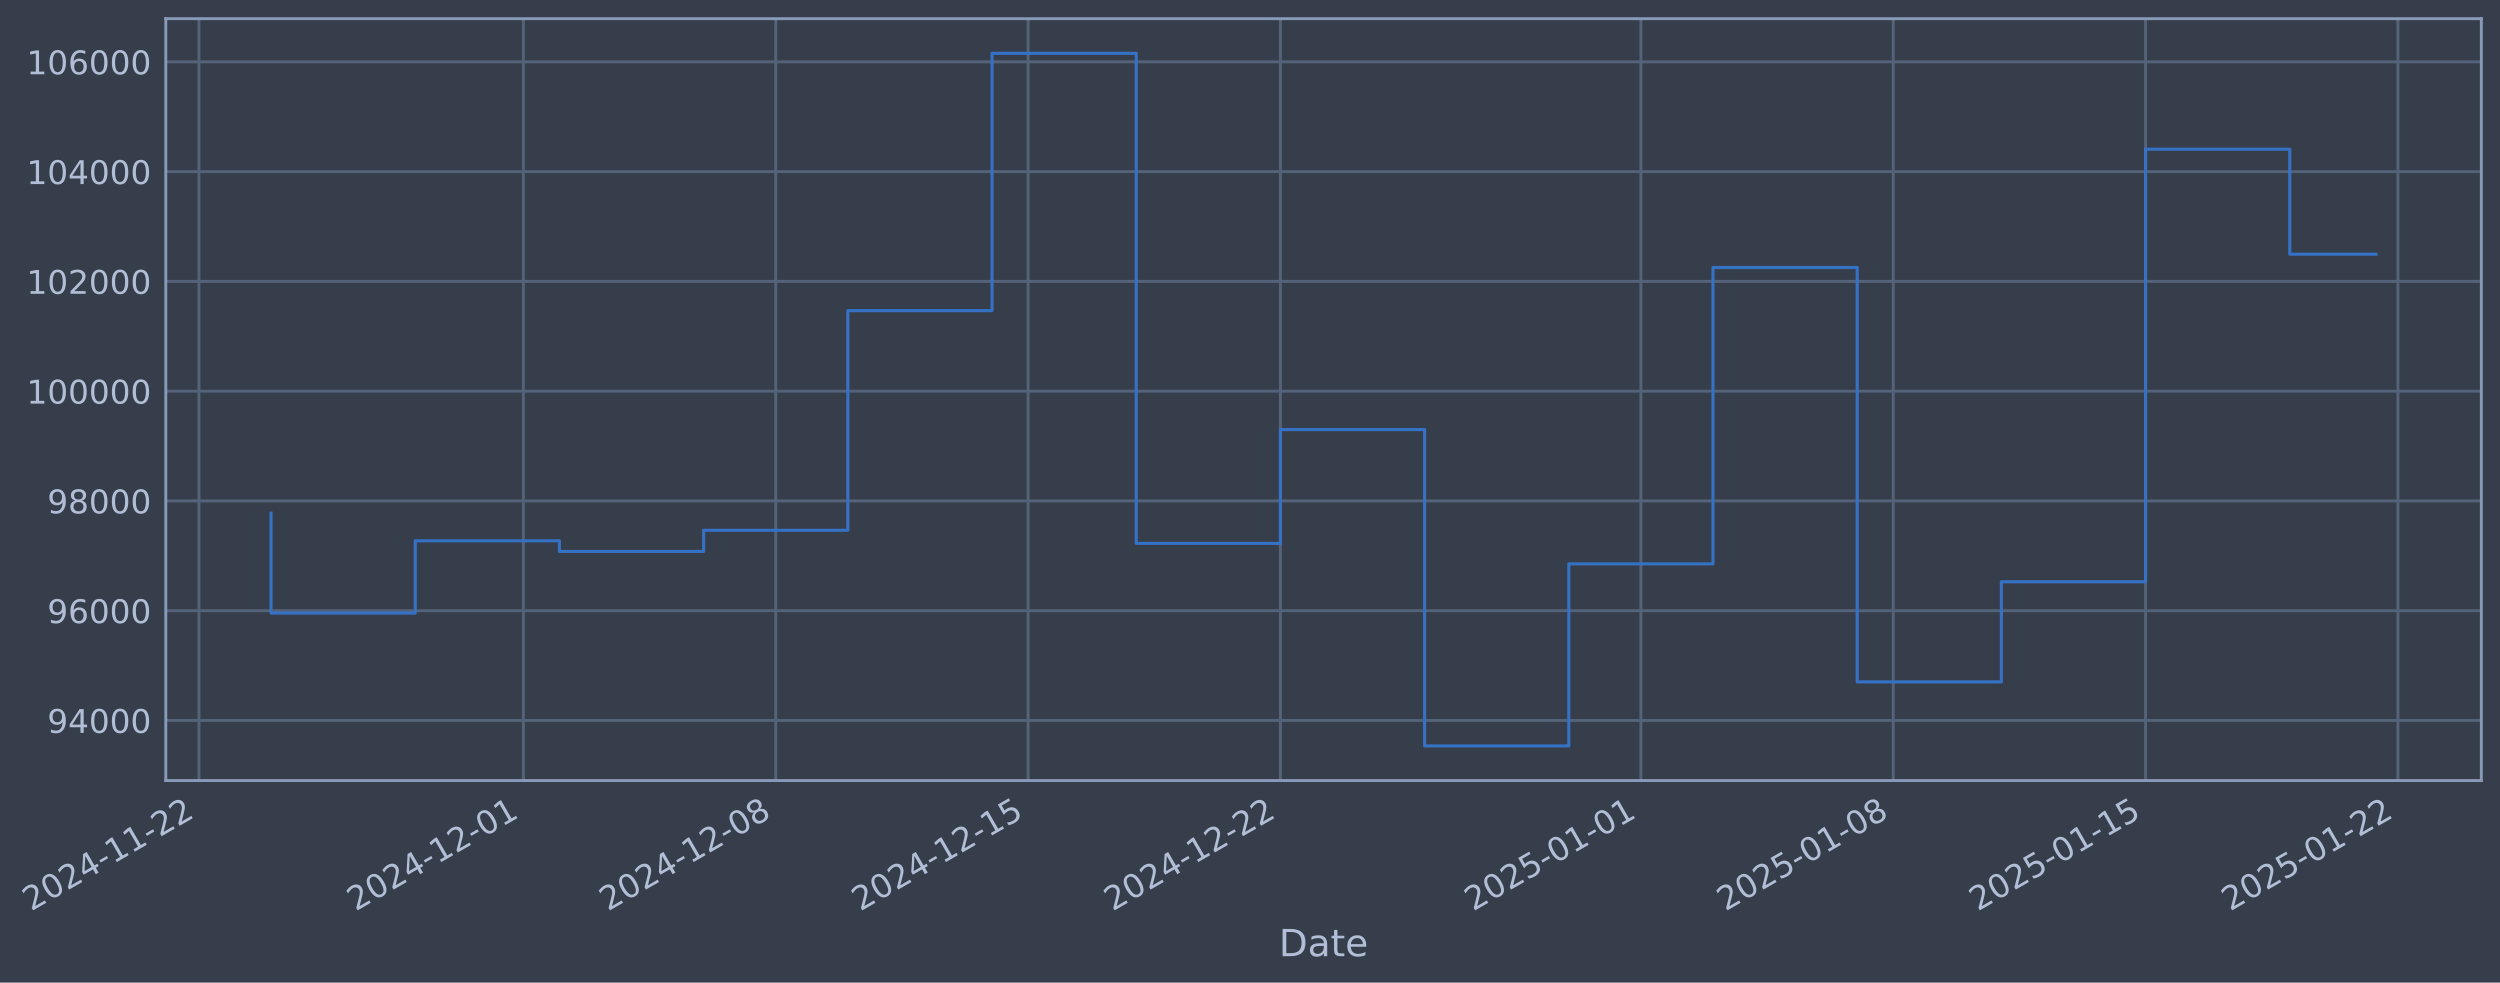
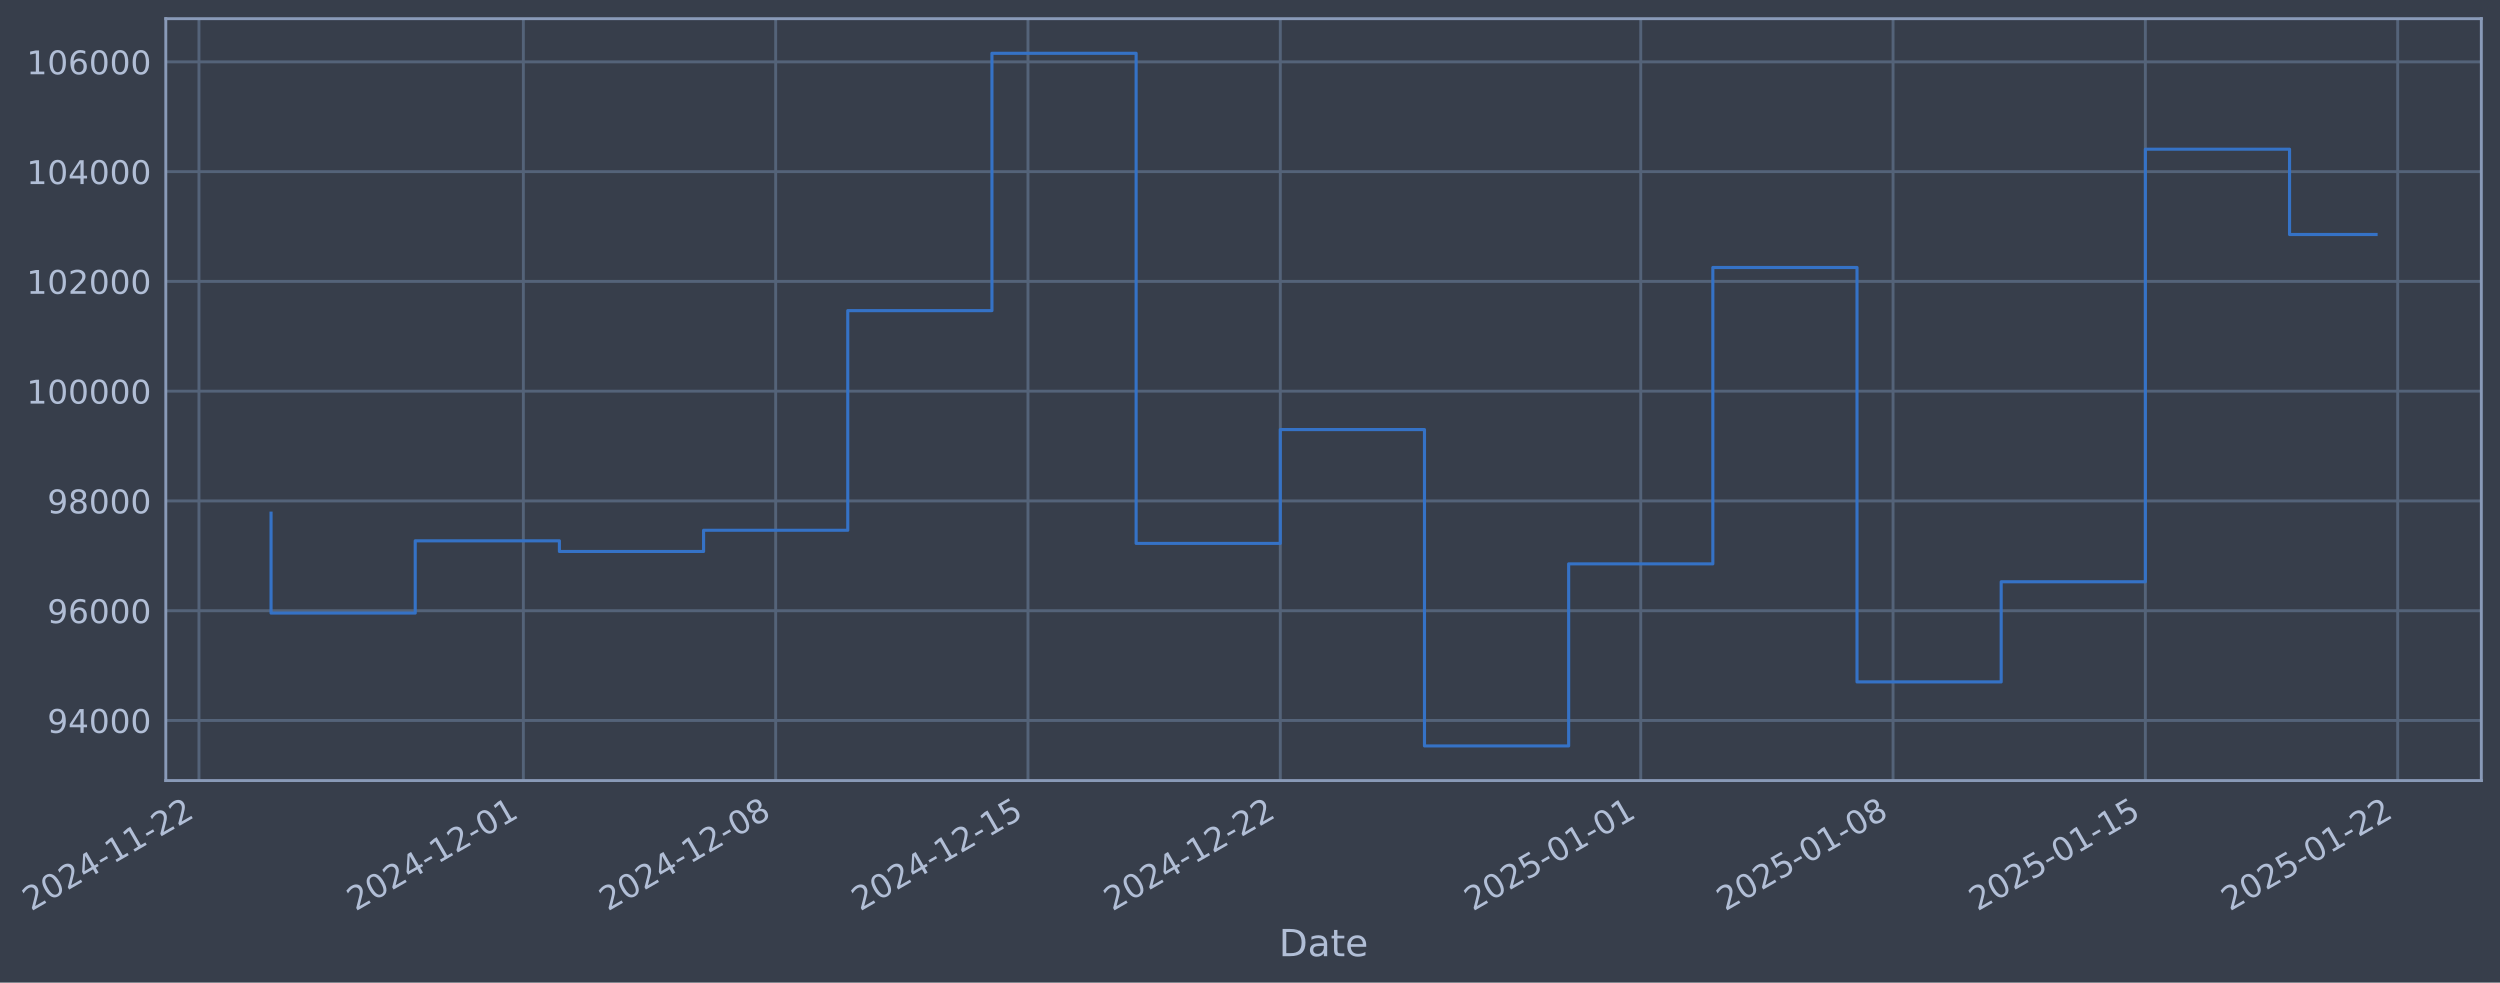
- <svg xmlns="http://www.w3.org/2000/svg" xmlns:xlink="http://www.w3.org/1999/xlink" width="963.929pt" height="378.87pt" viewBox="0 0 963.929 378.87" version="1.1">
+ <svg xmlns="http://www.w3.org/2000/svg" xmlns:xlink="http://www.w3.org/1999/xlink" width="963.926pt" height="378.87pt" viewBox="0 0 963.926 378.87" version="1.1">
  <defs>
    <style type="text/css">*{stroke-linejoin: round; stroke-linecap: butt}</style>
  </defs>
  <g id="figure_1">
    <g id="patch_1">
-       <path d="M 0 378.87  L 963.929 378.87  L 963.929 0  L 0 0  z " style="fill: #373e4b" />
+       <path d="M 0 378.87  L 963.926 378.87  L 963.926 0  L 0 0  z " style="fill: #373e4b" />
    </g>
    <g id="axes_1">
      <g id="patch_2">
-         <path d="M 63.929 300.96  L 956.729 300.96  L 956.729 7.2  L 63.929 7.2  z " style="fill: #373e4b" />
+         <path d="M 63.926 300.96  L 956.726 300.96  L 956.726 7.2  L 63.926 7.2  z " style="fill: #373e4b" />
      </g>
      <g id="matplotlib.axis_1">
        <g id="xtick_1">
          <g id="line2d_1">
-             <path d="M 76.713 300.96  L 76.713 7.2  " clip-path="url(#pcbfe31560c)" style="fill: none; stroke: #546379; stroke-width: 1.12; stroke-linecap: square" />
+             <path d="M 76.713 300.96  L 76.713 7.2  " clip-path="url(#p6737fba2a1)" style="fill: none; stroke: #546379; stroke-width: 1.12; stroke-linecap: square" />
          </g>
          <g id="line2d_2" />
          <g id="text_1">
            <g style="fill: #b1bed6" transform="translate(11.98702 351.4642) rotate(-30) scale(0.126 -0.126)">
              <defs>
                <path id="DejaVuSans-32" d="M 1228 531  L 3431 531  L 3431 0  L 469 0  L 469 531  Q 828 903 1448 1529  Q 2069 2156 2228 2338  Q 2531 2678 2651 2914  Q 2772 3150 2772 3378  Q 2772 3750 2511 3984  Q 2250 4219 1831 4219  Q 1534 4219 1204 4116  Q 875 4013 500 3803  L 500 4441  Q 881 4594 1212 4672  Q 1544 4750 1819 4750  Q 2544 4750 2975 4387  Q 3406 4025 3406 3419  Q 3406 3131 3298 2873  Q 3191 2616 2906 2266  Q 2828 2175 2409 1742  Q 1991 1309 1228 531  z " transform="scale(0.015625)" />
                <path id="DejaVuSans-30" d="M 2034 4250  Q 1547 4250 1301 3770  Q 1056 3291 1056 2328  Q 1056 1369 1301 889  Q 1547 409 2034 409  Q 2525 409 2770 889  Q 3016 1369 3016 2328  Q 3016 3291 2770 3770  Q 2525 4250 2034 4250  z M 2034 4750  Q 2819 4750 3233 4129  Q 3647 3509 3647 2328  Q 3647 1150 3233 529  Q 2819 -91 2034 -91  Q 1250 -91 836 529  Q 422 1150 422 2328  Q 422 3509 836 4129  Q 1250 4750 2034 4750  z " transform="scale(0.015625)" />
                <path id="DejaVuSans-34" d="M 2419 4116  L 825 1625  L 2419 1625  L 2419 4116  z M 2253 4666  L 3047 4666  L 3047 1625  L 3713 1625  L 3713 1100  L 3047 1100  L 3047 0  L 2419 0  L 2419 1100  L 313 1100  L 313 1709  L 2253 4666  z " transform="scale(0.015625)" />
                <path id="DejaVuSans-2d" d="M 313 2009  L 1997 2009  L 1997 1497  L 313 1497  L 313 2009  z " transform="scale(0.015625)" />
                <path id="DejaVuSans-31" d="M 794 531  L 1825 531  L 1825 4091  L 703 3866  L 703 4441  L 1819 4666  L 2450 4666  L 2450 531  L 3481 531  L 3481 0  L 794 0  L 794 531  z " transform="scale(0.015625)" />
              </defs>
              <use xlink:href="#DejaVuSans-32" />
              <use xlink:href="#DejaVuSans-30" transform="translate(63.62305 0)" />
              <use xlink:href="#DejaVuSans-32" transform="translate(127.2461 0)" />
              <use xlink:href="#DejaVuSans-34" transform="translate(190.8691 0)" />
              <use xlink:href="#DejaVuSans-2d" transform="translate(254.4922 0)" />
              <use xlink:href="#DejaVuSans-31" transform="translate(290.5762 0)" />
              <use xlink:href="#DejaVuSans-31" transform="translate(354.1992 0)" />
              <use xlink:href="#DejaVuSans-2d" transform="translate(417.8223 0)" />
              <use xlink:href="#DejaVuSans-32" transform="translate(453.9062 0)" />
              <use xlink:href="#DejaVuSans-32" transform="translate(517.5293 0)" />
            </g>
          </g>
        </g>
        <g id="xtick_2">
          <g id="line2d_3">
-             <path d="M 201.806 300.96  L 201.806 7.2  " clip-path="url(#pcbfe31560c)" style="fill: none; stroke: #546379; stroke-width: 1.12; stroke-linecap: square" />
+             <path d="M 201.792 300.96  L 201.792 7.2  " clip-path="url(#p6737fba2a1)" style="fill: none; stroke: #546379; stroke-width: 1.12; stroke-linecap: square" />
          </g>
          <g id="line2d_4" />
          <g id="text_2">
-             <g style="fill: #b1bed6" transform="translate(137.081 351.4642) rotate(-30) scale(0.126 -0.126)">
+             <g style="fill: #b1bed6" transform="translate(137.0666 351.4642) rotate(-30) scale(0.126 -0.126)">
              <use xlink:href="#DejaVuSans-32" />
              <use xlink:href="#DejaVuSans-30" transform="translate(63.62305 0)" />
              <use xlink:href="#DejaVuSans-32" transform="translate(127.2461 0)" />
              <use xlink:href="#DejaVuSans-34" transform="translate(190.8691 0)" />
              <use xlink:href="#DejaVuSans-2d" transform="translate(254.4922 0)" />
              <use xlink:href="#DejaVuSans-31" transform="translate(290.5762 0)" />
              <use xlink:href="#DejaVuSans-32" transform="translate(354.1992 0)" />
              <use xlink:href="#DejaVuSans-2d" transform="translate(417.8223 0)" />
              <use xlink:href="#DejaVuSans-30" transform="translate(453.9062 0)" />
              <use xlink:href="#DejaVuSans-31" transform="translate(517.5293 0)" />
            </g>
          </g>
        </g>
        <g id="xtick_3">
          <g id="line2d_5">
-             <path d="M 299.102 300.96  L 299.102 7.2  " clip-path="url(#pcbfe31560c)" style="fill: none; stroke: #546379; stroke-width: 1.12; stroke-linecap: square" />
+             <path d="M 299.076 300.96  L 299.076 7.2  " clip-path="url(#p6737fba2a1)" style="fill: none; stroke: #546379; stroke-width: 1.12; stroke-linecap: square" />
          </g>
          <g id="line2d_6" />
          <g id="text_3">
-             <g style="fill: #b1bed6" transform="translate(234.3762 351.4642) rotate(-30) scale(0.126 -0.126)">
+             <g style="fill: #b1bed6" transform="translate(234.3508 351.4642) rotate(-30) scale(0.126 -0.126)">
              <defs>
                <path id="DejaVuSans-38" d="M 2034 2216  Q 1584 2216 1326 1975  Q 1069 1734 1069 1313  Q 1069 891 1326 650  Q 1584 409 2034 409  Q 2484 409 2743 651  Q 3003 894 3003 1313  Q 3003 1734 2745 1975  Q 2488 2216 2034 2216  z M 1403 2484  Q 997 2584 770 2862  Q 544 3141 544 3541  Q 544 4100 942 4425  Q 1341 4750 2034 4750  Q 2731 4750 3128 4425  Q 3525 4100 3525 3541  Q 3525 3141 3298 2862  Q 3072 2584 2669 2484  Q 3125 2378 3379 2068  Q 3634 1759 3634 1313  Q 3634 634 3220 271  Q 2806 -91 2034 -91  Q 1263 -91 848 271  Q 434 634 434 1313  Q 434 1759 690 2068  Q 947 2378 1403 2484  z M 1172 3481  Q 1172 3119 1398 2916  Q 1625 2713 2034 2713  Q 2441 2713 2670 2916  Q 2900 3119 2900 3481  Q 2900 3844 2670 4047  Q 2441 4250 2034 4250  Q 1625 4250 1398 4047  Q 1172 3844 1172 3481  z " transform="scale(0.015625)" />
              </defs>
              <use xlink:href="#DejaVuSans-32" />
              <use xlink:href="#DejaVuSans-30" transform="translate(63.62305 0)" />
              <use xlink:href="#DejaVuSans-32" transform="translate(127.2461 0)" />
              <use xlink:href="#DejaVuSans-34" transform="translate(190.8691 0)" />
              <use xlink:href="#DejaVuSans-2d" transform="translate(254.4922 0)" />
              <use xlink:href="#DejaVuSans-31" transform="translate(290.5762 0)" />
              <use xlink:href="#DejaVuSans-32" transform="translate(354.1992 0)" />
              <use xlink:href="#DejaVuSans-2d" transform="translate(417.8223 0)" />
              <use xlink:href="#DejaVuSans-30" transform="translate(453.9062 0)" />
              <use xlink:href="#DejaVuSans-38" transform="translate(517.5293 0)" />
            </g>
          </g>
        </g>
        <g id="xtick_4">
          <g id="line2d_7">
-             <path d="M 396.397 300.96  L 396.397 7.2  " clip-path="url(#pcbfe31560c)" style="fill: none; stroke: #546379; stroke-width: 1.12; stroke-linecap: square" />
+             <path d="M 396.36 300.96  L 396.36 7.2  " clip-path="url(#p6737fba2a1)" style="fill: none; stroke: #546379; stroke-width: 1.12; stroke-linecap: square" />
          </g>
          <g id="line2d_8" />
          <g id="text_4">
-             <g style="fill: #b1bed6" transform="translate(331.6715 351.4642) rotate(-30) scale(0.126 -0.126)">
+             <g style="fill: #b1bed6" transform="translate(331.635 351.4642) rotate(-30) scale(0.126 -0.126)">
              <defs>
                <path id="DejaVuSans-35" d="M 691 4666  L 3169 4666  L 3169 4134  L 1269 4134  L 1269 2991  Q 1406 3038 1543 3061  Q 1681 3084 1819 3084  Q 2600 3084 3056 2656  Q 3513 2228 3513 1497  Q 3513 744 3044 326  Q 2575 -91 1722 -91  Q 1428 -91 1123 -41  Q 819 9 494 109  L 494 744  Q 775 591 1075 516  Q 1375 441 1709 441  Q 2250 441 2565 725  Q 2881 1009 2881 1497  Q 2881 1984 2565 2268  Q 2250 2553 1709 2553  Q 1456 2553 1204 2497  Q 953 2441 691 2322  L 691 4666  z " transform="scale(0.015625)" />
              </defs>
              <use xlink:href="#DejaVuSans-32" />
              <use xlink:href="#DejaVuSans-30" transform="translate(63.62305 0)" />
              <use xlink:href="#DejaVuSans-32" transform="translate(127.2461 0)" />
              <use xlink:href="#DejaVuSans-34" transform="translate(190.8691 0)" />
              <use xlink:href="#DejaVuSans-2d" transform="translate(254.4922 0)" />
              <use xlink:href="#DejaVuSans-31" transform="translate(290.5762 0)" />
              <use xlink:href="#DejaVuSans-32" transform="translate(354.1992 0)" />
              <use xlink:href="#DejaVuSans-2d" transform="translate(417.8223 0)" />
              <use xlink:href="#DejaVuSans-31" transform="translate(453.9062 0)" />
              <use xlink:href="#DejaVuSans-35" transform="translate(517.5293 0)" />
            </g>
          </g>
        </g>
        <g id="xtick_5">
          <g id="line2d_9">
-             <path d="M 493.692 300.96  L 493.692 7.2  " clip-path="url(#pcbfe31560c)" style="fill: none; stroke: #546379; stroke-width: 1.12; stroke-linecap: square" />
+             <path d="M 493.645 300.96  L 493.645 7.2  " clip-path="url(#p6737fba2a1)" style="fill: none; stroke: #546379; stroke-width: 1.12; stroke-linecap: square" />
          </g>
          <g id="line2d_10" />
          <g id="text_5">
-             <g style="fill: #b1bed6" transform="translate(428.9668 351.4642) rotate(-30) scale(0.126 -0.126)">
+             <g style="fill: #b1bed6" transform="translate(428.9191 351.4642) rotate(-30) scale(0.126 -0.126)">
              <use xlink:href="#DejaVuSans-32" />
              <use xlink:href="#DejaVuSans-30" transform="translate(63.62305 0)" />
              <use xlink:href="#DejaVuSans-32" transform="translate(127.2461 0)" />
              <use xlink:href="#DejaVuSans-34" transform="translate(190.8691 0)" />
              <use xlink:href="#DejaVuSans-2d" transform="translate(254.4922 0)" />
              <use xlink:href="#DejaVuSans-31" transform="translate(290.5762 0)" />
              <use xlink:href="#DejaVuSans-32" transform="translate(354.1992 0)" />
              <use xlink:href="#DejaVuSans-2d" transform="translate(417.8223 0)" />
              <use xlink:href="#DejaVuSans-32" transform="translate(453.9062 0)" />
              <use xlink:href="#DejaVuSans-32" transform="translate(517.5293 0)" />
            </g>
          </g>
        </g>
        <g id="xtick_6">
          <g id="line2d_11">
-             <path d="M 632.686 300.96  L 632.686 7.2  " clip-path="url(#pcbfe31560c)" style="fill: none; stroke: #546379; stroke-width: 1.12; stroke-linecap: square" />
+             <path d="M 632.622 300.96  L 632.622 7.2  " clip-path="url(#p6737fba2a1)" style="fill: none; stroke: #546379; stroke-width: 1.12; stroke-linecap: square" />
          </g>
          <g id="line2d_12" />
          <g id="text_6">
-             <g style="fill: #b1bed6" transform="translate(567.9601 351.4642) rotate(-30) scale(0.126 -0.126)">
+             <g style="fill: #b1bed6" transform="translate(567.8965 351.4642) rotate(-30) scale(0.126 -0.126)">
              <use xlink:href="#DejaVuSans-32" />
              <use xlink:href="#DejaVuSans-30" transform="translate(63.62305 0)" />
              <use xlink:href="#DejaVuSans-32" transform="translate(127.2461 0)" />
              <use xlink:href="#DejaVuSans-35" transform="translate(190.8691 0)" />
              <use xlink:href="#DejaVuSans-2d" transform="translate(254.4922 0)" />
              <use xlink:href="#DejaVuSans-30" transform="translate(290.5762 0)" />
              <use xlink:href="#DejaVuSans-31" transform="translate(354.1992 0)" />
              <use xlink:href="#DejaVuSans-2d" transform="translate(417.8223 0)" />
              <use xlink:href="#DejaVuSans-30" transform="translate(453.9062 0)" />
              <use xlink:href="#DejaVuSans-31" transform="translate(517.5293 0)" />
            </g>
          </g>
        </g>
        <g id="xtick_7">
          <g id="line2d_13">
-             <path d="M 729.981 300.96  L 729.981 7.2  " clip-path="url(#pcbfe31560c)" style="fill: none; stroke: #546379; stroke-width: 1.12; stroke-linecap: square" />
+             <path d="M 729.906 300.96  L 729.906 7.2  " clip-path="url(#p6737fba2a1)" style="fill: none; stroke: #546379; stroke-width: 1.12; stroke-linecap: square" />
          </g>
          <g id="line2d_14" />
          <g id="text_7">
-             <g style="fill: #b1bed6" transform="translate(665.2554 351.4642) rotate(-30) scale(0.126 -0.126)">
+             <g style="fill: #b1bed6" transform="translate(665.1807 351.4642) rotate(-30) scale(0.126 -0.126)">
              <use xlink:href="#DejaVuSans-32" />
              <use xlink:href="#DejaVuSans-30" transform="translate(63.62305 0)" />
              <use xlink:href="#DejaVuSans-32" transform="translate(127.2461 0)" />
              <use xlink:href="#DejaVuSans-35" transform="translate(190.8691 0)" />
              <use xlink:href="#DejaVuSans-2d" transform="translate(254.4922 0)" />
              <use xlink:href="#DejaVuSans-30" transform="translate(290.5762 0)" />
              <use xlink:href="#DejaVuSans-31" transform="translate(354.1992 0)" />
              <use xlink:href="#DejaVuSans-2d" transform="translate(417.8223 0)" />
              <use xlink:href="#DejaVuSans-30" transform="translate(453.9062 0)" />
              <use xlink:href="#DejaVuSans-38" transform="translate(517.5293 0)" />
            </g>
          </g>
        </g>
        <g id="xtick_8">
          <g id="line2d_15">
-             <path d="M 827.276 300.96  L 827.276 7.2  " clip-path="url(#pcbfe31560c)" style="fill: none; stroke: #546379; stroke-width: 1.12; stroke-linecap: square" />
+             <path d="M 827.19 300.96  L 827.19 7.2  " clip-path="url(#p6737fba2a1)" style="fill: none; stroke: #546379; stroke-width: 1.12; stroke-linecap: square" />
          </g>
          <g id="line2d_16" />
          <g id="text_8">
-             <g style="fill: #b1bed6" transform="translate(762.5506 351.4642) rotate(-30) scale(0.126 -0.126)">
+             <g style="fill: #b1bed6" transform="translate(762.4648 351.4642) rotate(-30) scale(0.126 -0.126)">
              <use xlink:href="#DejaVuSans-32" />
              <use xlink:href="#DejaVuSans-30" transform="translate(63.62305 0)" />
              <use xlink:href="#DejaVuSans-32" transform="translate(127.2461 0)" />
              <use xlink:href="#DejaVuSans-35" transform="translate(190.8691 0)" />
              <use xlink:href="#DejaVuSans-2d" transform="translate(254.4922 0)" />
              <use xlink:href="#DejaVuSans-30" transform="translate(290.5762 0)" />
              <use xlink:href="#DejaVuSans-31" transform="translate(354.1992 0)" />
              <use xlink:href="#DejaVuSans-2d" transform="translate(417.8223 0)" />
              <use xlink:href="#DejaVuSans-31" transform="translate(453.9062 0)" />
              <use xlink:href="#DejaVuSans-35" transform="translate(517.5293 0)" />
            </g>
          </g>
        </g>
        <g id="xtick_9">
          <g id="line2d_17">
-             <path d="M 924.571 300.96  L 924.571 7.2  " clip-path="url(#pcbfe31560c)" style="fill: none; stroke: #546379; stroke-width: 1.12; stroke-linecap: square" />
+             <path d="M 924.474 300.96  L 924.474 7.2  " clip-path="url(#p6737fba2a1)" style="fill: none; stroke: #546379; stroke-width: 1.12; stroke-linecap: square" />
          </g>
          <g id="line2d_18" />
          <g id="text_9">
-             <g style="fill: #b1bed6" transform="translate(859.8459 351.4642) rotate(-30) scale(0.126 -0.126)">
+             <g style="fill: #b1bed6" transform="translate(859.749 351.4642) rotate(-30) scale(0.126 -0.126)">
              <use xlink:href="#DejaVuSans-32" />
              <use xlink:href="#DejaVuSans-30" transform="translate(63.62305 0)" />
              <use xlink:href="#DejaVuSans-32" transform="translate(127.2461 0)" />
              <use xlink:href="#DejaVuSans-35" transform="translate(190.8691 0)" />
              <use xlink:href="#DejaVuSans-2d" transform="translate(254.4922 0)" />
              <use xlink:href="#DejaVuSans-30" transform="translate(290.5762 0)" />
              <use xlink:href="#DejaVuSans-31" transform="translate(354.1992 0)" />
              <use xlink:href="#DejaVuSans-2d" transform="translate(417.8223 0)" />
              <use xlink:href="#DejaVuSans-32" transform="translate(453.9062 0)" />
              <use xlink:href="#DejaVuSans-32" transform="translate(517.5293 0)" />
            </g>
          </g>
        </g>
        <g id="text_10">
-           <g style="fill: #b1bed6" transform="translate(493.1202 368.6753) scale(0.144 -0.144)">
+           <g style="fill: #b1bed6" transform="translate(493.1171 368.6753) scale(0.144 -0.144)">
            <defs>
              <path id="DejaVuSans-44" d="M 1259 4147  L 1259 519  L 2022 519  Q 2988 519 3436 956  Q 3884 1394 3884 2338  Q 3884 3275 3436 3711  Q 2988 4147 2022 4147  L 1259 4147  z M 628 4666  L 1925 4666  Q 3281 4666 3915 4102  Q 4550 3538 4550 2338  Q 4550 1131 3912 565  Q 3275 0 1925 0  L 628 0  L 628 4666  z " transform="scale(0.015625)" />
              <path id="DejaVuSans-61" d="M 2194 1759  Q 1497 1759 1228 1600  Q 959 1441 959 1056  Q 959 750 1161 570  Q 1363 391 1709 391  Q 2188 391 2477 730  Q 2766 1069 2766 1631  L 2766 1759  L 2194 1759  z M 3341 1997  L 3341 0  L 2766 0  L 2766 531  Q 2569 213 2275 61  Q 1981 -91 1556 -91  Q 1019 -91 701 211  Q 384 513 384 1019  Q 384 1609 779 1909  Q 1175 2209 1959 2209  L 2766 2209  L 2766 2266  Q 2766 2663 2505 2880  Q 2244 3097 1772 3097  Q 1472 3097 1187 3025  Q 903 2953 641 2809  L 641 3341  Q 956 3463 1253 3523  Q 1550 3584 1831 3584  Q 2591 3584 2966 3190  Q 3341 2797 3341 1997  z " transform="scale(0.015625)" />
              <path id="DejaVuSans-74" d="M 1172 4494  L 1172 3500  L 2356 3500  L 2356 3053  L 1172 3053  L 1172 1153  Q 1172 725 1289 603  Q 1406 481 1766 481  L 2356 481  L 2356 0  L 1766 0  Q 1100 0 847 248  Q 594 497 594 1153  L 594 3053  L 172 3053  L 172 3500  L 594 3500  L 594 4494  L 1172 4494  z " transform="scale(0.015625)" />
              <path id="DejaVuSans-65" d="M 3597 1894  L 3597 1613  L 953 1613  Q 991 1019 1311 708  Q 1631 397 2203 397  Q 2534 397 2845 478  Q 3156 559 3463 722  L 3463 178  Q 3153 47 2828 -22  Q 2503 -91 2169 -91  Q 1331 -91 842 396  Q 353 884 353 1716  Q 353 2575 817 3079  Q 1281 3584 2069 3584  Q 2775 3584 3186 3129  Q 3597 2675 3597 1894  z M 3022 2063  Q 3016 2534 2758 2815  Q 2500 3097 2075 3097  Q 1594 3097 1305 2825  Q 1016 2553 972 2059  L 3022 2063  z " transform="scale(0.015625)" />
            </defs>
            <use xlink:href="#DejaVuSans-44" />
            <use xlink:href="#DejaVuSans-61" transform="translate(77.00195 0)" />
            <use xlink:href="#DejaVuSans-74" transform="translate(138.2812 0)" />
            <use xlink:href="#DejaVuSans-65" transform="translate(177.4902 0)" />
          </g>
        </g>
      </g>
      <g id="matplotlib.axis_2">
        <g id="ytick_1">
          <g id="line2d_19">
-             <path d="M 63.929 277.797  L 956.729 277.797  " clip-path="url(#pcbfe31560c)" style="fill: none; stroke: #546379; stroke-width: 1.12; stroke-linecap: square" />
+             <path d="M 63.926 277.797  L 956.726 277.797  " clip-path="url(#p6737fba2a1)" style="fill: none; stroke: #546379; stroke-width: 1.12; stroke-linecap: square" />
          </g>
          <g id="line2d_20" />
          <g id="text_11">
-             <g style="fill: #b1bed6" transform="translate(18.24561 282.5841) scale(0.126 -0.126)">
+             <g style="fill: #b1bed6" transform="translate(18.24243 282.5841) scale(0.126 -0.126)">
              <defs>
                <path id="DejaVuSans-39" d="M 703 97  L 703 672  Q 941 559 1184 500  Q 1428 441 1663 441  Q 2288 441 2617 861  Q 2947 1281 2994 2138  Q 2813 1869 2534 1725  Q 2256 1581 1919 1581  Q 1219 1581 811 2004  Q 403 2428 403 3163  Q 403 3881 828 4315  Q 1253 4750 1959 4750  Q 2769 4750 3195 4129  Q 3622 3509 3622 2328  Q 3622 1225 3098 567  Q 2575 -91 1691 -91  Q 1453 -91 1209 -44  Q 966 3 703 97  z M 1959 2075  Q 2384 2075 2632 2365  Q 2881 2656 2881 3163  Q 2881 3666 2632 3958  Q 2384 4250 1959 4250  Q 1534 4250 1286 3958  Q 1038 3666 1038 3163  Q 1038 2656 1286 2365  Q 1534 2075 1959 2075  z " transform="scale(0.015625)" />
              </defs>
              <use xlink:href="#DejaVuSans-39" />
              <use xlink:href="#DejaVuSans-34" transform="translate(63.62305 0)" />
              <use xlink:href="#DejaVuSans-30" transform="translate(127.2461 0)" />
              <use xlink:href="#DejaVuSans-30" transform="translate(190.8691 0)" />
              <use xlink:href="#DejaVuSans-30" transform="translate(254.4922 0)" />
            </g>
          </g>
        </g>
        <g id="ytick_2">
          <g id="line2d_21">
-             <path d="M 63.929 235.473  L 956.729 235.473  " clip-path="url(#pcbfe31560c)" style="fill: none; stroke: #546379; stroke-width: 1.12; stroke-linecap: square" />
+             <path d="M 63.926 235.473  L 956.726 235.473  " clip-path="url(#p6737fba2a1)" style="fill: none; stroke: #546379; stroke-width: 1.12; stroke-linecap: square" />
          </g>
          <g id="line2d_22" />
          <g id="text_12">
-             <g style="fill: #b1bed6" transform="translate(18.24561 240.2602) scale(0.126 -0.126)">
+             <g style="fill: #b1bed6" transform="translate(18.24243 240.2602) scale(0.126 -0.126)">
              <defs>
                <path id="DejaVuSans-36" d="M 2113 2584  Q 1688 2584 1439 2293  Q 1191 2003 1191 1497  Q 1191 994 1439 701  Q 1688 409 2113 409  Q 2538 409 2786 701  Q 3034 994 3034 1497  Q 3034 2003 2786 2293  Q 2538 2584 2113 2584  z M 3366 4563  L 3366 3988  Q 3128 4100 2886 4159  Q 2644 4219 2406 4219  Q 1781 4219 1451 3797  Q 1122 3375 1075 2522  Q 1259 2794 1537 2939  Q 1816 3084 2150 3084  Q 2853 3084 3261 2657  Q 3669 2231 3669 1497  Q 3669 778 3244 343  Q 2819 -91 2113 -91  Q 1303 -91 875 529  Q 447 1150 447 2328  Q 447 3434 972 4092  Q 1497 4750 2381 4750  Q 2619 4750 2861 4703  Q 3103 4656 3366 4563  z " transform="scale(0.015625)" />
              </defs>
              <use xlink:href="#DejaVuSans-39" />
              <use xlink:href="#DejaVuSans-36" transform="translate(63.62305 0)" />
              <use xlink:href="#DejaVuSans-30" transform="translate(127.2461 0)" />
              <use xlink:href="#DejaVuSans-30" transform="translate(190.8691 0)" />
              <use xlink:href="#DejaVuSans-30" transform="translate(254.4922 0)" />
            </g>
          </g>
        </g>
        <g id="ytick_3">
          <g id="line2d_23">
-             <path d="M 63.929 193.149  L 956.729 193.149  " clip-path="url(#pcbfe31560c)" style="fill: none; stroke: #546379; stroke-width: 1.12; stroke-linecap: square" />
+             <path d="M 63.926 193.149  L 956.726 193.149  " clip-path="url(#p6737fba2a1)" style="fill: none; stroke: #546379; stroke-width: 1.12; stroke-linecap: square" />
          </g>
          <g id="line2d_24" />
          <g id="text_13">
-             <g style="fill: #b1bed6" transform="translate(18.24561 197.9364) scale(0.126 -0.126)">
+             <g style="fill: #b1bed6" transform="translate(18.24243 197.9364) scale(0.126 -0.126)">
              <use xlink:href="#DejaVuSans-39" />
              <use xlink:href="#DejaVuSans-38" transform="translate(63.62305 0)" />
              <use xlink:href="#DejaVuSans-30" transform="translate(127.2461 0)" />
              <use xlink:href="#DejaVuSans-30" transform="translate(190.8691 0)" />
              <use xlink:href="#DejaVuSans-30" transform="translate(254.4922 0)" />
            </g>
          </g>
        </g>
        <g id="ytick_4">
          <g id="line2d_25">
-             <path d="M 63.929 150.826  L 956.729 150.826  " clip-path="url(#pcbfe31560c)" style="fill: none; stroke: #546379; stroke-width: 1.12; stroke-linecap: square" />
+             <path d="M 63.926 150.826  L 956.726 150.826  " clip-path="url(#p6737fba2a1)" style="fill: none; stroke: #546379; stroke-width: 1.12; stroke-linecap: square" />
          </g>
          <g id="line2d_26" />
          <g id="text_14">
-             <g style="fill: #b1bed6" transform="translate(10.22886 155.6126) scale(0.126 -0.126)">
+             <g style="fill: #b1bed6" transform="translate(10.22568 155.6126) scale(0.126 -0.126)">
              <use xlink:href="#DejaVuSans-31" />
              <use xlink:href="#DejaVuSans-30" transform="translate(63.62305 0)" />
              <use xlink:href="#DejaVuSans-30" transform="translate(127.2461 0)" />
              <use xlink:href="#DejaVuSans-30" transform="translate(190.8691 0)" />
              <use xlink:href="#DejaVuSans-30" transform="translate(254.4922 0)" />
              <use xlink:href="#DejaVuSans-30" transform="translate(318.1152 0)" />
            </g>
          </g>
        </g>
        <g id="ytick_5">
          <g id="line2d_27">
-             <path d="M 63.929 108.502  L 956.729 108.502  " clip-path="url(#pcbfe31560c)" style="fill: none; stroke: #546379; stroke-width: 1.12; stroke-linecap: square" />
+             <path d="M 63.926 108.502  L 956.726 108.502  " clip-path="url(#p6737fba2a1)" style="fill: none; stroke: #546379; stroke-width: 1.12; stroke-linecap: square" />
          </g>
          <g id="line2d_28" />
          <g id="text_15">
-             <g style="fill: #b1bed6" transform="translate(10.22886 113.2888) scale(0.126 -0.126)">
+             <g style="fill: #b1bed6" transform="translate(10.22568 113.2888) scale(0.126 -0.126)">
              <use xlink:href="#DejaVuSans-31" />
              <use xlink:href="#DejaVuSans-30" transform="translate(63.62305 0)" />
              <use xlink:href="#DejaVuSans-32" transform="translate(127.2461 0)" />
              <use xlink:href="#DejaVuSans-30" transform="translate(190.8691 0)" />
              <use xlink:href="#DejaVuSans-30" transform="translate(254.4922 0)" />
              <use xlink:href="#DejaVuSans-30" transform="translate(318.1152 0)" />
            </g>
          </g>
        </g>
        <g id="ytick_6">
          <g id="line2d_29">
-             <path d="M 63.929 66.178  L 956.729 66.178  " clip-path="url(#pcbfe31560c)" style="fill: none; stroke: #546379; stroke-width: 1.12; stroke-linecap: square" />
+             <path d="M 63.926 66.178  L 956.726 66.178  " clip-path="url(#p6737fba2a1)" style="fill: none; stroke: #546379; stroke-width: 1.12; stroke-linecap: square" />
          </g>
          <g id="line2d_30" />
          <g id="text_16">
-             <g style="fill: #b1bed6" transform="translate(10.22886 70.96502) scale(0.126 -0.126)">
+             <g style="fill: #b1bed6" transform="translate(10.22568 70.96502) scale(0.126 -0.126)">
              <use xlink:href="#DejaVuSans-31" />
              <use xlink:href="#DejaVuSans-30" transform="translate(63.62305 0)" />
              <use xlink:href="#DejaVuSans-34" transform="translate(127.2461 0)" />
              <use xlink:href="#DejaVuSans-30" transform="translate(190.8691 0)" />
              <use xlink:href="#DejaVuSans-30" transform="translate(254.4922 0)" />
              <use xlink:href="#DejaVuSans-30" transform="translate(318.1152 0)" />
            </g>
          </g>
        </g>
        <g id="ytick_7">
          <g id="line2d_31">
-             <path d="M 63.929 23.854  L 956.729 23.854  " clip-path="url(#pcbfe31560c)" style="fill: none; stroke: #546379; stroke-width: 1.12; stroke-linecap: square" />
+             <path d="M 63.926 23.854  L 956.726 23.854  " clip-path="url(#p6737fba2a1)" style="fill: none; stroke: #546379; stroke-width: 1.12; stroke-linecap: square" />
          </g>
          <g id="line2d_32" />
          <g id="text_17">
-             <g style="fill: #b1bed6" transform="translate(10.22886 28.64121) scale(0.126 -0.126)">
+             <g style="fill: #b1bed6" transform="translate(10.22568 28.64121) scale(0.126 -0.126)">
              <use xlink:href="#DejaVuSans-31" />
              <use xlink:href="#DejaVuSans-30" transform="translate(63.62305 0)" />
              <use xlink:href="#DejaVuSans-36" transform="translate(127.2461 0)" />
              <use xlink:href="#DejaVuSans-30" transform="translate(190.8691 0)" />
              <use xlink:href="#DejaVuSans-30" transform="translate(254.4922 0)" />
              <use xlink:href="#DejaVuSans-30" transform="translate(318.1152 0)" />
            </g>
          </g>
        </g>
      </g>
      <g id="line2d_33">
-         <path d="M 104.511 197.87  L 104.511 236.383  L 160.108 236.383  L 160.108 208.521  L 215.706 208.521  L 215.706 212.628  L 271.303 212.628  L 271.303 204.459  L 326.9 204.459  L 326.9 119.77  L 382.498 119.77  L 382.498 20.553  L 438.095 20.553  L 438.095 209.517  L 493.692 209.517  L 493.692 165.636  L 549.29 165.636  L 549.29 287.607  L 604.887 287.607  L 604.887 217.409  L 660.484 217.409  L 660.484 103.141  L 716.082 103.141  L 716.082 262.927  L 771.679 262.927  L 771.679 224.318  L 827.276 224.318  L 827.276 57.525  L 882.873 57.525  L 882.873 98.014  L 916.148 98.014  " clip-path="url(#pcbfe31560c)" style="fill: none; stroke: #3572c6; stroke-width: 1.2; stroke-linecap: square" />
+         <path d="M 104.508 197.87  L 104.508 236.383  L 160.099 236.383  L 160.099 208.521  L 215.69 208.521  L 215.69 212.628  L 271.281 212.628  L 271.281 204.459  L 326.872 204.459  L 326.872 119.77  L 382.463 119.77  L 382.463 20.553  L 438.054 20.553  L 438.054 209.517  L 493.645 209.517  L 493.645 165.636  L 549.236 165.636  L 549.236 287.607  L 604.827 287.607  L 604.827 217.409  L 660.417 217.409  L 660.417 103.141  L 716.008 103.141  L 716.008 262.927  L 771.599 262.927  L 771.599 224.318  L 827.19 224.318  L 827.19 57.525  L 882.781 57.525  L 882.781 90.421  L 916.144 90.421  " clip-path="url(#p6737fba2a1)" style="fill: none; stroke: #3572c6; stroke-width: 1.2; stroke-linecap: square" />
      </g>
      <g id="patch_3">
-         <path d="M 63.929 300.96  L 63.929 7.2  " style="fill: none; stroke: #899ab8; stroke-width: 1.12; stroke-linejoin: miter; stroke-linecap: square" />
+         <path d="M 63.926 300.96  L 63.926 7.2  " style="fill: none; stroke: #899ab8; stroke-width: 1.12; stroke-linejoin: miter; stroke-linecap: square" />
      </g>
      <g id="patch_4">
-         <path d="M 956.729 300.96  L 956.729 7.2  " style="fill: none; stroke: #899ab8; stroke-width: 1.12; stroke-linejoin: miter; stroke-linecap: square" />
+         <path d="M 956.726 300.96  L 956.726 7.2  " style="fill: none; stroke: #899ab8; stroke-width: 1.12; stroke-linejoin: miter; stroke-linecap: square" />
      </g>
      <g id="patch_5">
-         <path d="M 63.929 300.96  L 956.729 300.96  " style="fill: none; stroke: #899ab8; stroke-width: 1.12; stroke-linejoin: miter; stroke-linecap: square" />
+         <path d="M 63.926 300.96  L 956.726 300.96  " style="fill: none; stroke: #899ab8; stroke-width: 1.12; stroke-linejoin: miter; stroke-linecap: square" />
      </g>
      <g id="patch_6">
-         <path d="M 63.929 7.2  L 956.729 7.2  " style="fill: none; stroke: #899ab8; stroke-width: 1.12; stroke-linejoin: miter; stroke-linecap: square" />
+         <path d="M 63.926 7.2  L 956.726 7.2  " style="fill: none; stroke: #899ab8; stroke-width: 1.12; stroke-linejoin: miter; stroke-linecap: square" />
      </g>
    </g>
  </g>
  <defs>
-     <clipPath id="pcbfe31560c">
-       <rect x="63.929" y="7.2" width="892.8" height="293.76" />
+     <clipPath id="p6737fba2a1">
+       <rect x="63.926" y="7.2" width="892.8" height="293.76" />
    </clipPath>
  </defs>
</svg>
